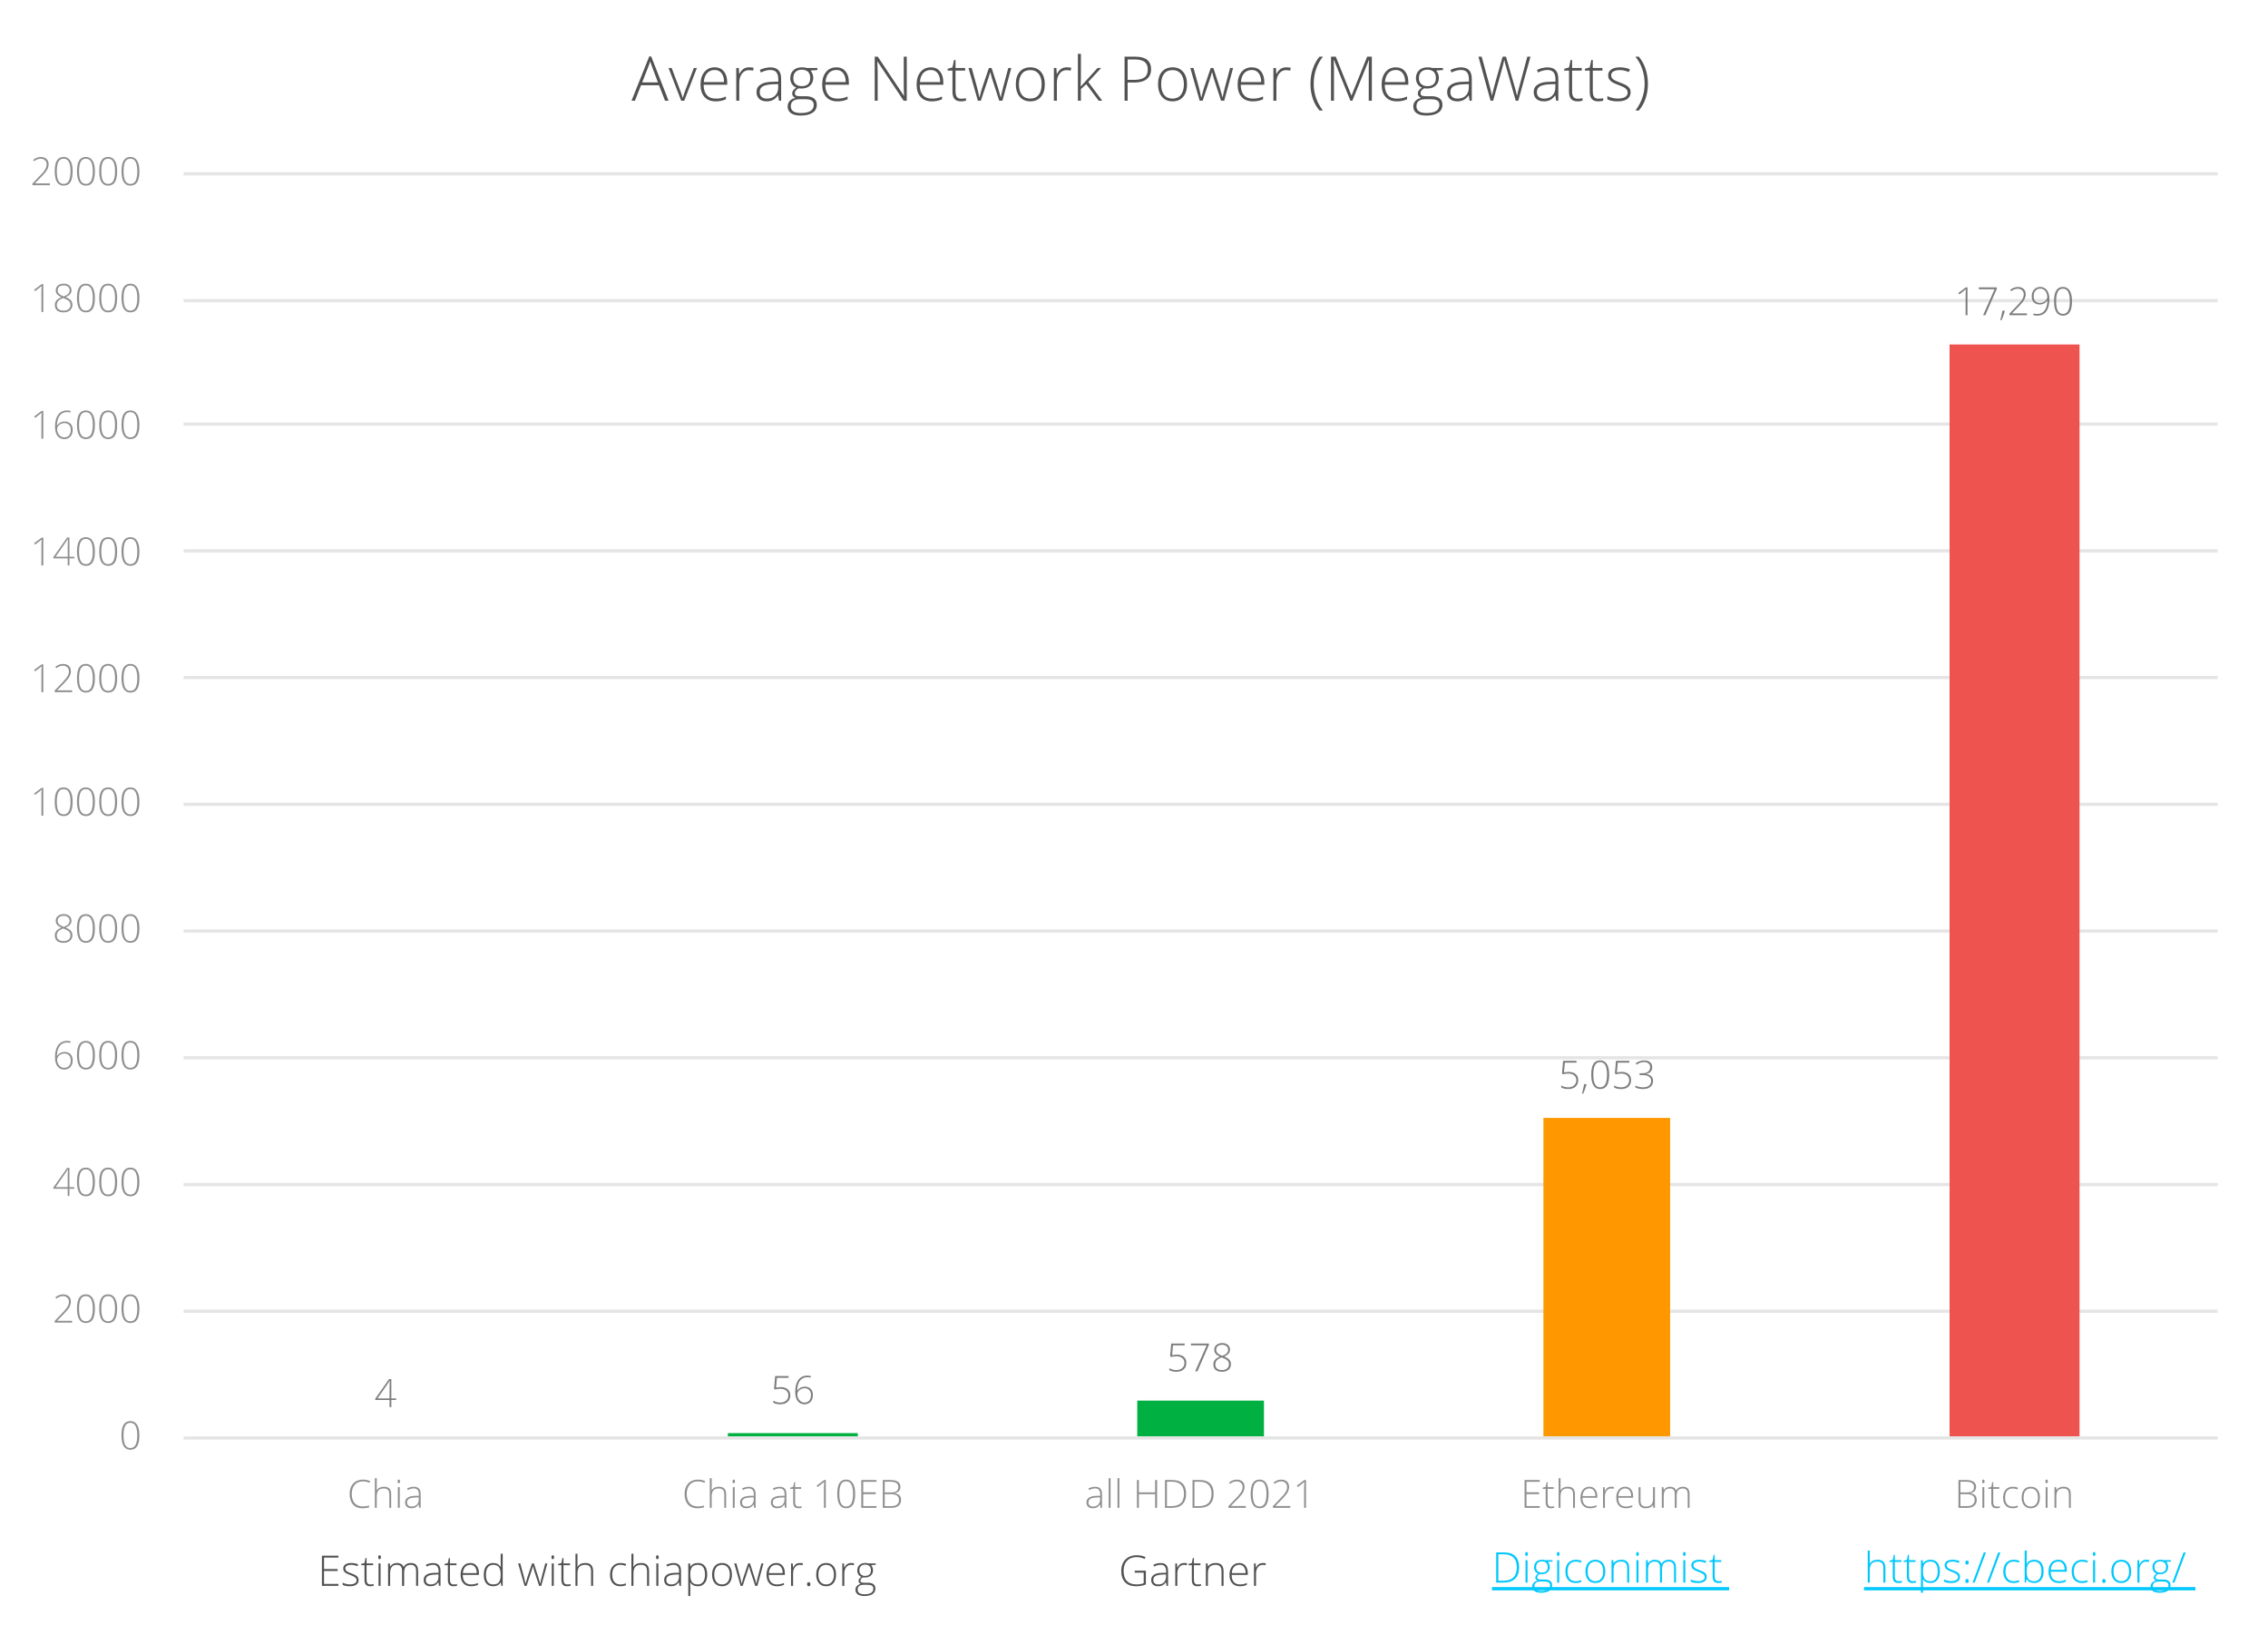
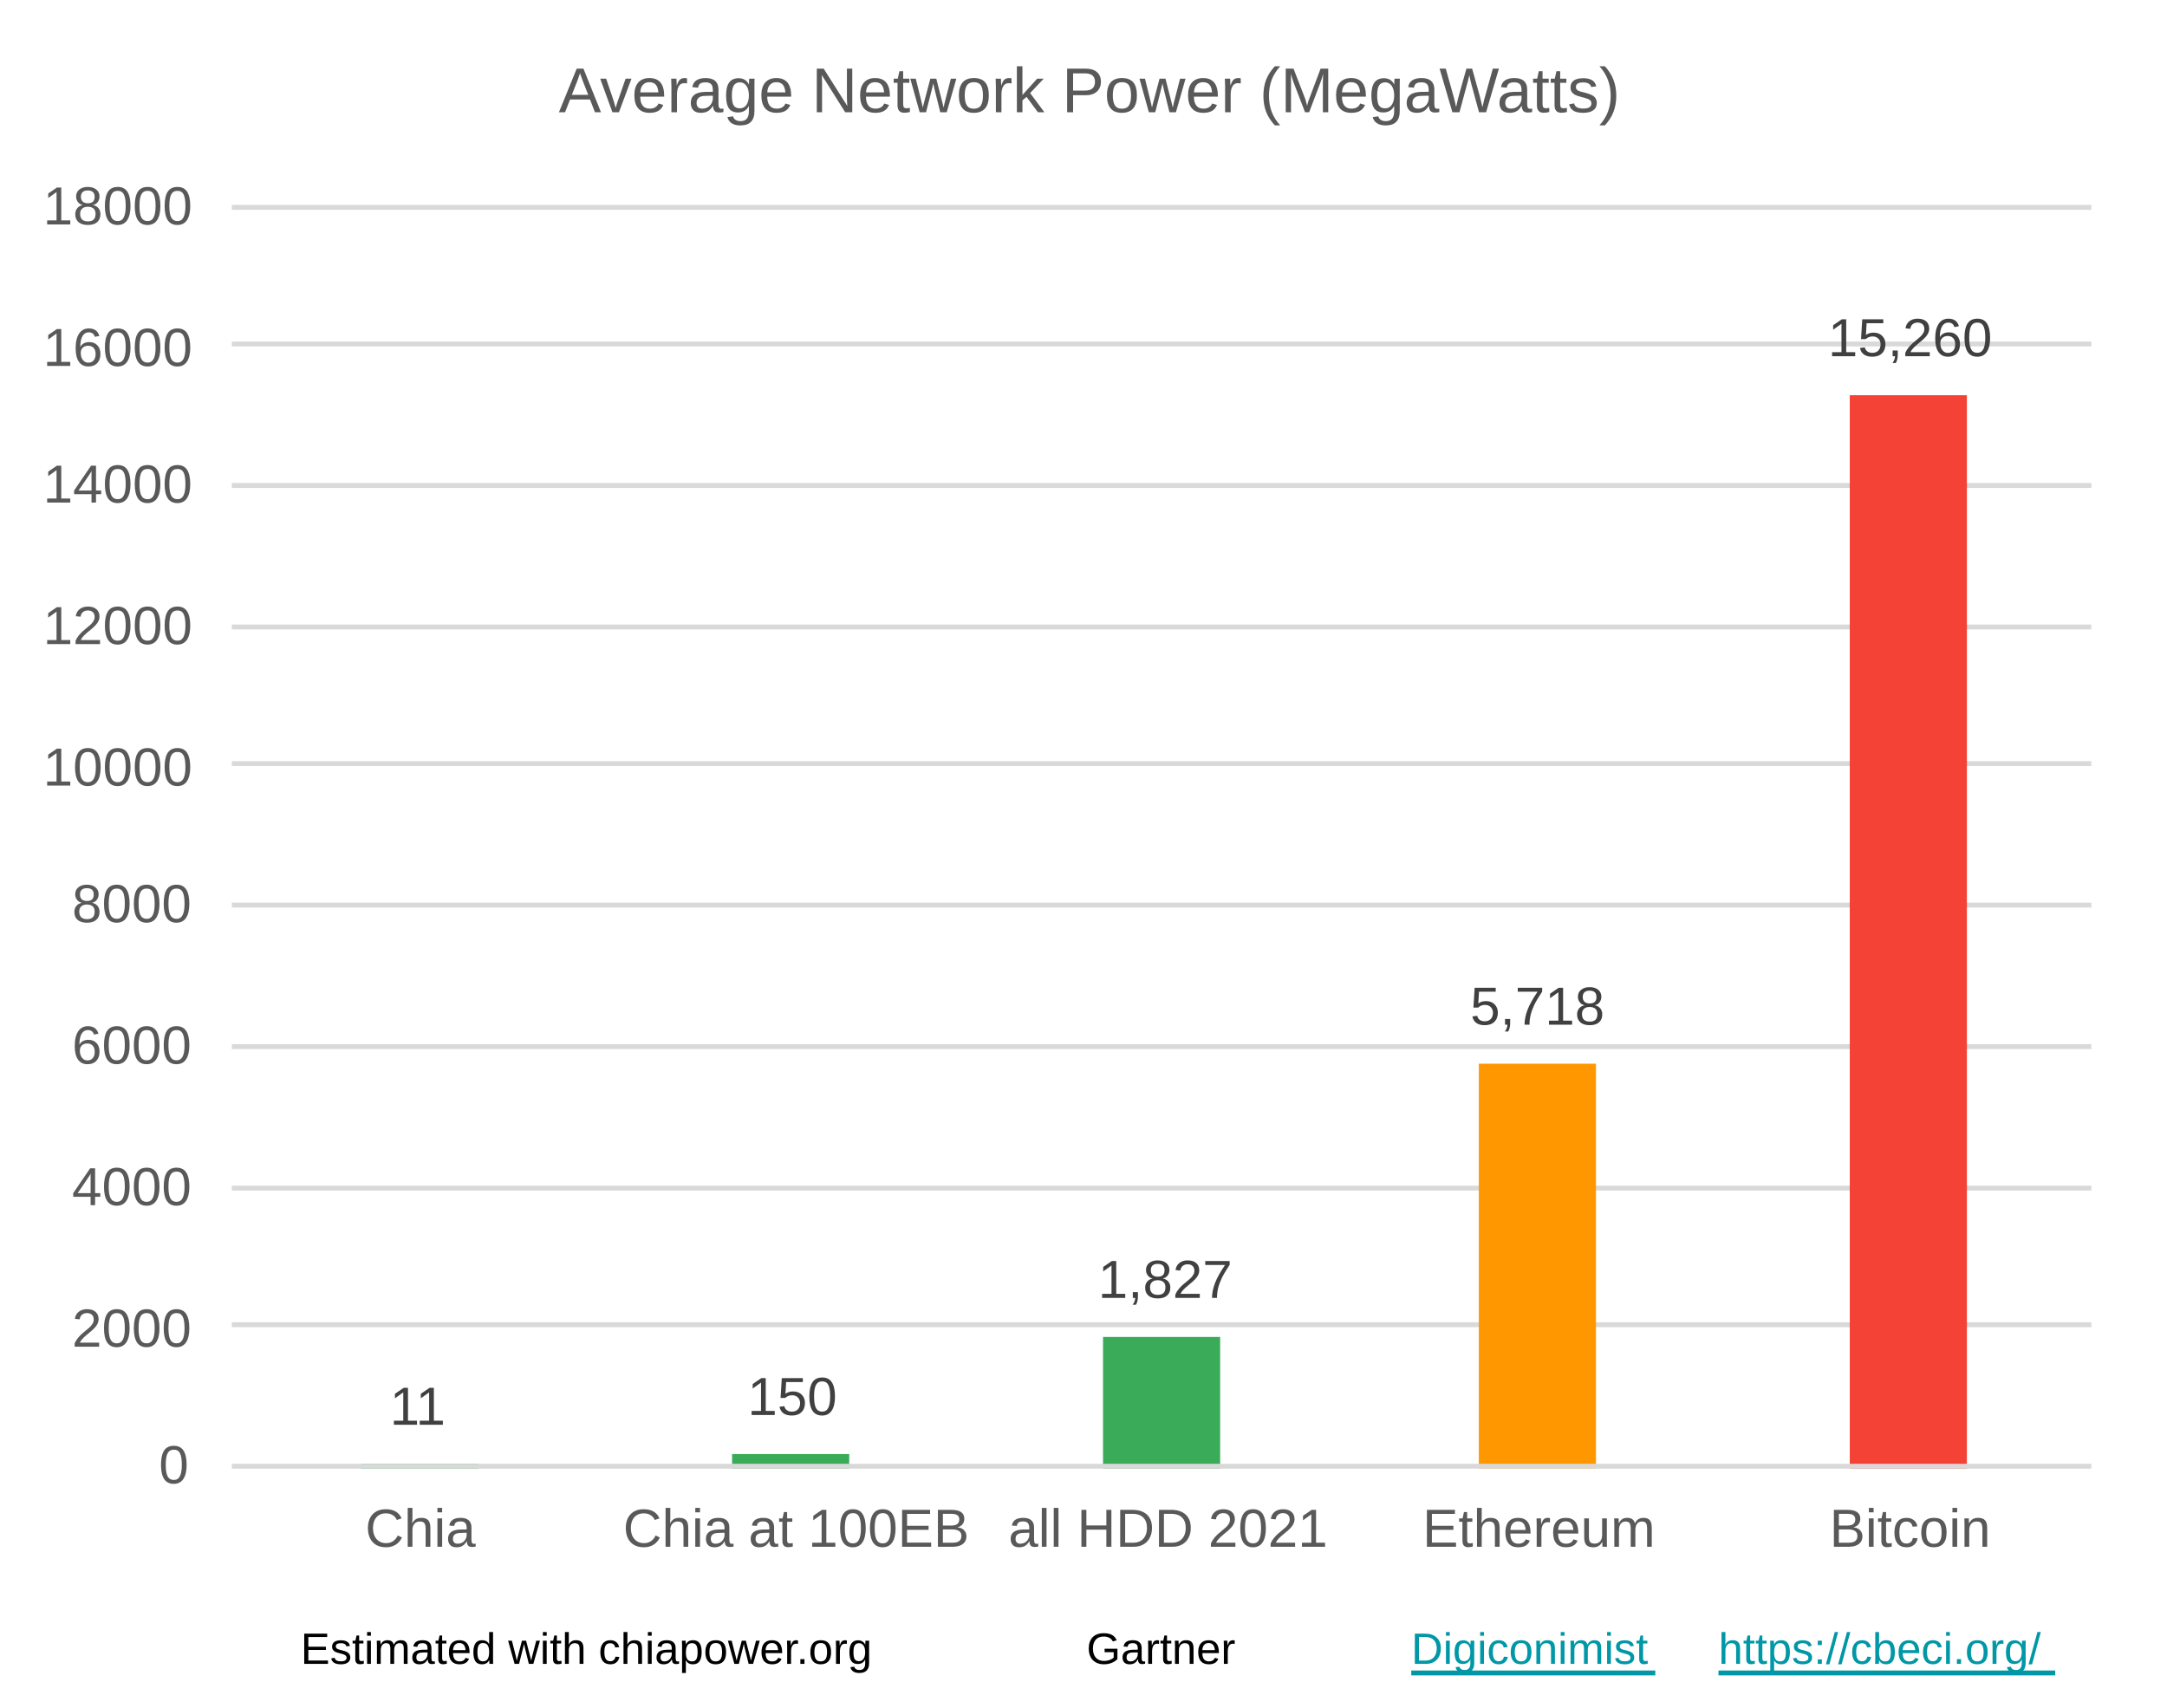
- <svg xmlns="http://www.w3.org/2000/svg" width="698" height="500" overflow="hidden">
+ <svg xmlns="http://www.w3.org/2000/svg" width="444" height="350" overflow="hidden">
  <defs>
    <clipPath id="clip0">
-       <rect x="527" y="126" width="698" height="500" />
+       <rect x="428" y="127" width="444" height="350" />
    </clipPath>
    <clipPath id="clip1">
-       <rect x="527" y="126" width="697" height="475" />
+       <rect x="428" y="127" width="443" height="327" />
    </clipPath>
    <clipPath id="clip2">
-       <rect x="583" y="179" width="627" height="390" />
+       <rect x="475" y="169" width="382" height="259" />
    </clipPath>
    <clipPath id="clip3">
-       <rect x="583" y="179" width="627" height="390" />
+       <rect x="475" y="169" width="382" height="259" />
    </clipPath>
    <clipPath id="clip4">
-       <rect x="583" y="179" width="627" height="390" />
+       <rect x="475" y="169" width="382" height="259" />
    </clipPath>
    <clipPath id="clip5">
-       <rect x="527" y="126" width="697" height="475" />
+       <rect x="428" y="127" width="443" height="327" />
    </clipPath>
    <clipPath id="clip6">
-       <rect x="527" y="126" width="697" height="475" />
+       <rect x="428" y="127" width="443" height="327" />
    </clipPath>
    <clipPath id="clip7">
-       <rect x="527" y="126" width="697" height="475" />
+       <rect x="428" y="127" width="443" height="327" />
    </clipPath>
    <clipPath id="clip8">
-       <rect x="527" y="126" width="697" height="475" />
+       <rect x="428" y="127" width="443" height="327" />
    </clipPath>
    <clipPath id="clip9">
-       <rect x="527" y="126" width="697" height="475" />
+       <rect x="428" y="127" width="443" height="327" />
    </clipPath>
    <clipPath id="clip10">
-       <rect x="527" y="126" width="697" height="475" />
+       <rect x="428" y="127" width="443" height="327" />
    </clipPath>
    <clipPath id="clip11">
-       <rect x="527" y="126" width="697" height="475" />
+       <rect x="428" y="127" width="443" height="327" />
    </clipPath>
    <clipPath id="clip12">
-       <rect x="527" y="126" width="697" height="475" />
+       <rect x="428" y="127" width="443" height="327" />
    </clipPath>
    <clipPath id="clip13">
-       <rect x="527" y="126" width="697" height="475" />
+       <rect x="428" y="127" width="443" height="327" />
    </clipPath>
    <clipPath id="clip14">
-       <rect x="527" y="126" width="697" height="475" />
+       <rect x="428" y="127" width="443" height="327" />
    </clipPath>
    <clipPath id="clip15">
-       <rect x="527" y="126" width="697" height="475" />
+       <rect x="428" y="127" width="443" height="327" />
    </clipPath>
    <clipPath id="clip16">
-       <rect x="527" y="126" width="697" height="475" />
+       <rect x="428" y="127" width="443" height="327" />
    </clipPath>
    <clipPath id="clip17">
-       <rect x="527" y="126" width="697" height="475" />
+       <rect x="428" y="127" width="443" height="327" />
    </clipPath>
    <clipPath id="clip18">
-       <rect x="527" y="126" width="697" height="475" />
+       <rect x="428" y="127" width="443" height="327" />
    </clipPath>
    <clipPath id="clip19">
-       <rect x="527" y="126" width="697" height="475" />
+       <rect x="428" y="127" width="443" height="327" />
    </clipPath>
    <clipPath id="clip20">
-       <rect x="527" y="126" width="697" height="475" />
+       <rect x="428" y="127" width="443" height="327" />
    </clipPath>
    <clipPath id="clip21">
-       <rect x="527" y="126" width="697" height="475" />
+       <rect x="428" y="127" width="443" height="327" />
    </clipPath>
    <clipPath id="clip22">
-       <rect x="527" y="126" width="697" height="475" />
+       <rect x="428" y="127" width="443" height="327" />
    </clipPath>
    <clipPath id="clip23">
-       <rect x="527" y="126" width="697" height="475" />
+       <rect x="428" y="127" width="443" height="327" />
    </clipPath>
    <clipPath id="clip24">
-       <rect x="527" y="126" width="697" height="475" />
+       <rect x="428" y="127" width="443" height="327" />
    </clipPath>
    <clipPath id="clip25">
-       <rect x="527" y="126" width="697" height="475" />
+       <rect x="428" y="127" width="443" height="327" />
    </clipPath>
    <clipPath id="clip26">
-       <rect x="527" y="126" width="697" height="475" />
-     </clipPath>
-     <clipPath id="clip27">
-       <rect x="527" y="126" width="697" height="475" />
+       <rect x="428" y="127" width="443" height="327" />
    </clipPath>
  </defs>
-   <g clip-path="url(#clip0)" transform="translate(-527 -126)">
-     <text fill="#525252" font-family="Open Sans,Open Sans_MSFontService,sans-serif" font-weight="300" font-size="13" transform="translate(624.76 614)">Estimated with chiapower.org<tspan fill="#00C7FD" font-size="13" x="361.399" y="-1">Digiconimist</tspan>
+   <g clip-path="url(#clip0)" transform="translate(-428 -127)">
+     <text font-family="Arial,Arial_MSFontService,sans-serif" font-weight="400" font-size="9" transform="translate(489.6 468)">Estimated with chiapower.org<tspan fill="#0097A7" font-size="9" x="227.556" y="0">Digiconimist</tspan>
    </text>
-     <path d="M986.159 614.379 1004.41 614.379 1022.66 614.379 1040.91 614.379 1059.16 614.379 1059.16 615.379 1040.91 615.379 1022.66 615.379 1004.41 615.379 986.159 615.379Z" fill="#00C7FD" fill-rule="evenodd" />
-     <text fill="#00C7FD" font-family="Open Sans,Open Sans_MSFontService,sans-serif" font-weight="300" font-size="13" transform="translate(1100.66 613)">https://cbeci.org/</text>
-     <path d="M1100.66 614.383 1126.16 614.383 1151.66 614.383 1177.16 614.383 1202.66 614.383 1202.66 615.383 1177.16 615.383 1151.66 615.383 1126.16 615.383 1100.66 615.383Z" fill="#00C7FD" fill-rule="evenodd" />
-     <text fill="#525252" font-family="Open Sans,Open Sans_MSFontService,sans-serif" font-weight="300" font-size="13" transform="translate(871.263 614)">Gartner</text>
+     <path d="M717.156 469.366 733.822 469.366 750.489 469.366 767.156 469.366 767.156 470.366 750.489 470.366 733.822 470.366 717.156 470.366Z" fill="#0097A7" fill-rule="evenodd" />
+     <text fill="#0097A7" font-family="Arial,Arial_MSFontService,sans-serif" font-weight="400" font-size="9" transform="translate(780.1 468)">https://cbeci.org/</text>
+     <path d="M780.1 469.366 797.35 469.366 814.6 469.366 831.85 469.366 849.1 469.366 849.1 470.366 831.85 470.366 814.6 470.366 797.35 470.366 780.1 470.366Z" fill="#0097A7" fill-rule="evenodd" />
+     <text font-family="Arial,Arial_MSFontService,sans-serif" font-weight="400" font-size="9" transform="translate(650.621 468)">Gartner</text>
    <g clip-path="url(#clip1)">
-       <path d="M583.5 529.5 1209.5 529.5M583.5 490.5 1209.5 490.5M583.5 451.5 1209.5 451.5M583.5 412.5 1209.5 412.5M583.5 373.5 1209.5 373.5M583.5 334.5 1209.5 334.5M583.5 295.5 1209.5 295.5M583.5 256.5 1209.5 256.5M583.5 218.5 1209.5 218.5M583.5 179.5 1209.5 179.5" stroke="#E5E5E5" stroke-linejoin="round" stroke-miterlimit="10" fill="none" />
+       <path d="M475.5 398.5 856.5 398.5M475.5 370.5 856.5 370.5M475.5 341.5 856.5 341.5M475.5 312.5 856.5 312.5M475.5 283.5 856.5 283.5M475.5 255.5 856.5 255.5M475.5 226.5 856.5 226.5M475.5 197.5 856.5 197.5M475.5 169.5 856.5 169.5" stroke="#D9D9D9" stroke-linejoin="round" stroke-miterlimit="10" fill="none" />
    </g>
    <g clip-path="url(#clip2)">
-       <rect x="1002" y="470" width="39" height="98" fill="#FF9800" />
+       <rect x="731" y="345" width="24" height="83" fill="#FF9800" />
    </g>
    <g clip-path="url(#clip3)">
-       <rect x="1127" y="232" width="40" height="336" fill="#EF5350" />
+       <rect x="807" y="208" width="24" height="220" fill="#F44336" />
    </g>
    <g clip-path="url(#clip4)">
-       <path d="M626 568 665 568 665 568 626 568ZM751 567 791 567 791 568 751 568ZM877 557 916 557 916 568 877 568Z" fill="#00B141" />
+       <path d="M502 427 526 427 526 428 502 428ZM578 425 602 425 602 428 578 428ZM654 401 678 401 678 428 654 428Z" fill="#3AAC59" />
    </g>
    <g clip-path="url(#clip5)">
-       <path d="M583.5 568.5 1209.5 568.5" stroke="#E5E5E5" stroke-linejoin="round" stroke-miterlimit="10" fill="none" fill-rule="evenodd" />
+       <path d="M475.5 427.5 856.5 427.5" stroke="#D9D9D9" stroke-linejoin="round" stroke-miterlimit="10" fill="none" fill-rule="evenodd" />
    </g>
    <g clip-path="url(#clip6)">
-       <text fill="#7D7D7D" font-family="Open Sans,Open Sans_MSFontService,sans-serif" font-weight="300" font-size="12" transform="translate(642.234 559)">4</text>
+       <text fill="#404040" font-family="Arial,Arial_MSFontService,sans-serif" font-weight="400" font-size="11" transform="translate(507.859 419)">11</text>
    </g>
    <g clip-path="url(#clip7)">
-       <text fill="#7D7D7D" font-family="Open Sans,Open Sans_MSFontService,sans-serif" font-weight="300" font-size="12" transform="translate(764.125 558)">56</text>
+       <text fill="#404040" font-family="Arial,Arial_MSFontService,sans-serif" font-weight="400" font-size="11" transform="translate(581.158 417)">150</text>
    </g>
    <g clip-path="url(#clip8)">
-       <text fill="#7D7D7D" font-family="Open Sans,Open Sans_MSFontService,sans-serif" font-weight="300" font-size="12" transform="translate(886.016 548)">578</text>
+       <text fill="#404040" font-family="Arial,Arial_MSFontService,sans-serif" font-weight="400" font-size="11" transform="translate(652.973 393)">1,827</text>
    </g>
    <g clip-path="url(#clip9)">
-       <text fill="#7D7D7D" font-family="Open Sans,Open Sans_MSFontService,sans-serif" font-weight="300" font-size="12" transform="translate(1006.62 461)">5,053</text>
+       <text fill="#404040" font-family="Arial,Arial_MSFontService,sans-serif" font-weight="400" font-size="11" transform="translate(729.239 337)">5,718</text>
    </g>
    <g clip-path="url(#clip10)">
-       <text fill="#7D7D7D" font-family="Open Sans,Open Sans_MSFontService,sans-serif" font-weight="300" font-size="12" transform="translate(1128.51 223)">17,290</text>
+       <text fill="#404040" font-family="Arial,Arial_MSFontService,sans-serif" font-weight="400" font-size="11" transform="translate(802.537 200)">15,260</text>
    </g>
    <g clip-path="url(#clip11)">
-       <text fill="#8F8F8F" font-family="Open Sans,Open Sans_MSFontService,sans-serif" font-weight="300" font-size="12" transform="translate(563.708 572)">0</text>
+       <text fill="#595959" font-family="Arial,Arial_MSFontService,sans-serif" font-weight="400" font-size="11" transform="translate(460.552 431)">0</text>
    </g>
    <g clip-path="url(#clip12)">
-       <text fill="#8F8F8F" font-family="Open Sans,Open Sans_MSFontService,sans-serif" font-weight="300" font-size="12" transform="translate(543.168 533)">2000</text>
+       <text fill="#595959" font-family="Arial,Arial_MSFontService,sans-serif" font-weight="400" font-size="11" transform="translate(442.752 403)">2000</text>
    </g>
    <g clip-path="url(#clip13)">
-       <text fill="#8F8F8F" font-family="Open Sans,Open Sans_MSFontService,sans-serif" font-weight="300" font-size="12" transform="translate(543.168 494)">4000</text>
+       <text fill="#595959" font-family="Arial,Arial_MSFontService,sans-serif" font-weight="400" font-size="11" transform="translate(442.752 374)">4000</text>
    </g>
    <g clip-path="url(#clip14)">
-       <text fill="#8F8F8F" font-family="Open Sans,Open Sans_MSFontService,sans-serif" font-weight="300" font-size="12" transform="translate(543.168 455)">6000</text>
+       <text fill="#595959" font-family="Arial,Arial_MSFontService,sans-serif" font-weight="400" font-size="11" transform="translate(442.752 345)">6000</text>
    </g>
    <g clip-path="url(#clip15)">
-       <text fill="#8F8F8F" font-family="Open Sans,Open Sans_MSFontService,sans-serif" font-weight="300" font-size="12" transform="translate(543.168 416)">8000</text>
+       <text fill="#595959" font-family="Arial,Arial_MSFontService,sans-serif" font-weight="400" font-size="11" transform="translate(442.752 316)">8000</text>
    </g>
    <g clip-path="url(#clip16)">
-       <text fill="#8F8F8F" font-family="Open Sans,Open Sans_MSFontService,sans-serif" font-weight="300" font-size="12" transform="translate(536.321 377)">10000</text>
+       <text fill="#595959" font-family="Arial,Arial_MSFontService,sans-serif" font-weight="400" font-size="11" transform="translate(436.819 288)">10000</text>
    </g>
    <g clip-path="url(#clip17)">
-       <text fill="#8F8F8F" font-family="Open Sans,Open Sans_MSFontService,sans-serif" font-weight="300" font-size="12" transform="translate(536.321 339)">12000</text>
+       <text fill="#595959" font-family="Arial,Arial_MSFontService,sans-serif" font-weight="400" font-size="11" transform="translate(436.819 259)">12000</text>
    </g>
    <g clip-path="url(#clip18)">
-       <text fill="#8F8F8F" font-family="Open Sans,Open Sans_MSFontService,sans-serif" font-weight="300" font-size="12" transform="translate(536.321 300)">14000</text>
+       <text fill="#595959" font-family="Arial,Arial_MSFontService,sans-serif" font-weight="400" font-size="11" transform="translate(436.819 230)">14000</text>
    </g>
    <g clip-path="url(#clip19)">
-       <text fill="#8F8F8F" font-family="Open Sans,Open Sans_MSFontService,sans-serif" font-weight="300" font-size="12" transform="translate(536.321 261)">16000</text>
+       <text fill="#595959" font-family="Arial,Arial_MSFontService,sans-serif" font-weight="400" font-size="11" transform="translate(436.819 202)">16000</text>
    </g>
    <g clip-path="url(#clip20)">
-       <text fill="#8F8F8F" font-family="Open Sans,Open Sans_MSFontService,sans-serif" font-weight="300" font-size="12" transform="translate(536.321 222)">18000</text>
+       <text fill="#595959" font-family="Arial,Arial_MSFontService,sans-serif" font-weight="400" font-size="11" transform="translate(436.819 173)">18000</text>
    </g>
    <g clip-path="url(#clip21)">
-       <text fill="#8F8F8F" font-family="Open Sans,Open Sans_MSFontService,sans-serif" font-weight="300" font-size="12" transform="translate(536.321 183)">20000</text>
+       <text fill="#595959" font-family="Arial,Arial_MSFontService,sans-serif" font-weight="400" font-size="11" transform="translate(502.826 444)">Chia</text>
    </g>
    <g clip-path="url(#clip22)">
-       <text fill="#8F8F8F" font-family="Open Sans,Open Sans_MSFontService,sans-serif" font-weight="300" font-size="12" transform="translate(633.854 590)">Chia</text>
+       <text fill="#595959" font-family="Arial,Arial_MSFontService,sans-serif" font-weight="400" font-size="11" transform="translate(555.661 444)">Chia at 100EB</text>
    </g>
    <g clip-path="url(#clip23)">
-       <text fill="#8F8F8F" font-family="Open Sans,Open Sans_MSFontService,sans-serif" font-weight="300" font-size="12" transform="translate(736.938 590)">Chia at 10EB</text>
+       <text fill="#595959" font-family="Arial,Arial_MSFontService,sans-serif" font-weight="400" font-size="11" transform="translate(634.606 444)">all HDD 2021</text>
    </g>
    <g clip-path="url(#clip24)">
-       <text fill="#8F8F8F" font-family="Open Sans,Open Sans_MSFontService,sans-serif" font-weight="300" font-size="12" transform="translate(860.789 590)">all HDD 2021</text>
+       <text fill="#595959" font-family="Arial,Arial_MSFontService,sans-serif" font-weight="400" font-size="11" transform="translate(719.462 444)">Ethereum</text>
    </g>
    <g clip-path="url(#clip25)">
-       <text fill="#8F8F8F" font-family="Open Sans,Open Sans_MSFontService,sans-serif" font-weight="300" font-size="12" transform="translate(994.983 590)">Ethereum</text>
+       <text fill="#595959" font-family="Arial,Arial_MSFontService,sans-serif" font-weight="400" font-size="11" transform="translate(802.847 444)">Bitcoin</text>
    </g>
    <g clip-path="url(#clip26)">
-       <text fill="#8F8F8F" font-family="Open Sans,Open Sans_MSFontService,sans-serif" font-weight="300" font-size="12" transform="translate(1128.52 590)">Bitcoin</text>
-     </g>
-     <g clip-path="url(#clip27)">
-       <text fill="#525252" font-family="Open Sans,Open Sans_MSFontService,sans-serif" font-weight="300" font-size="19" transform="translate(721.353 157)">Average Network Power (MegaWatts)</text>
+       <text fill="#595959" font-family="Arial,Arial_MSFontService,sans-serif" font-weight="400" font-size="13" transform="translate(542.493 150)">Average Network Power (MegaWatts)</text>
    </g>
  </g>
</svg>
